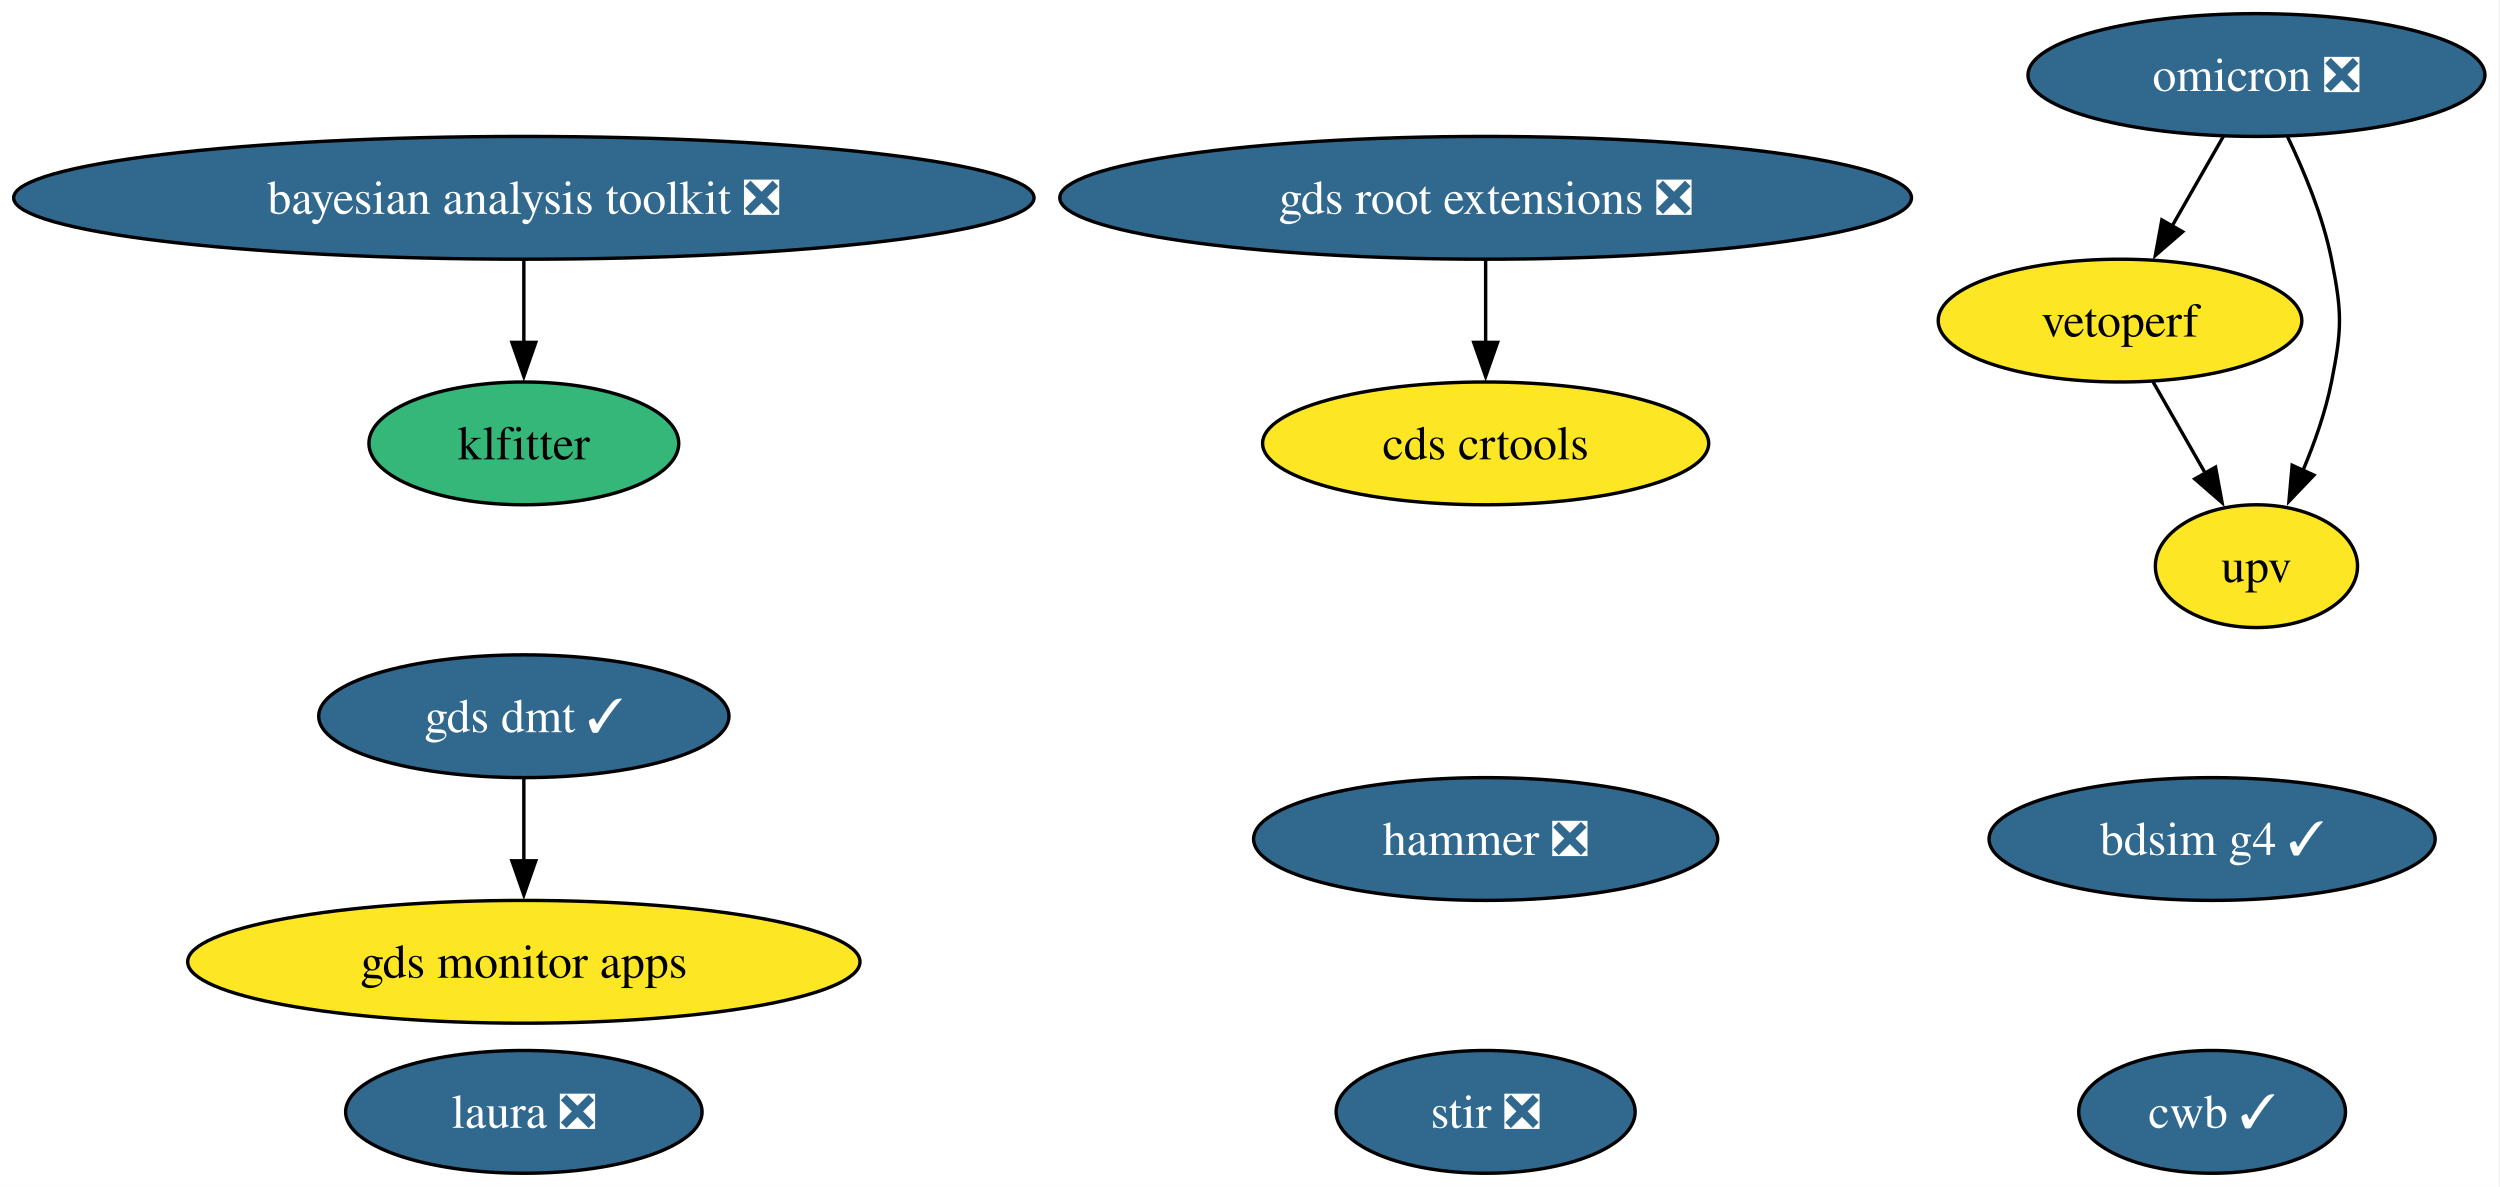
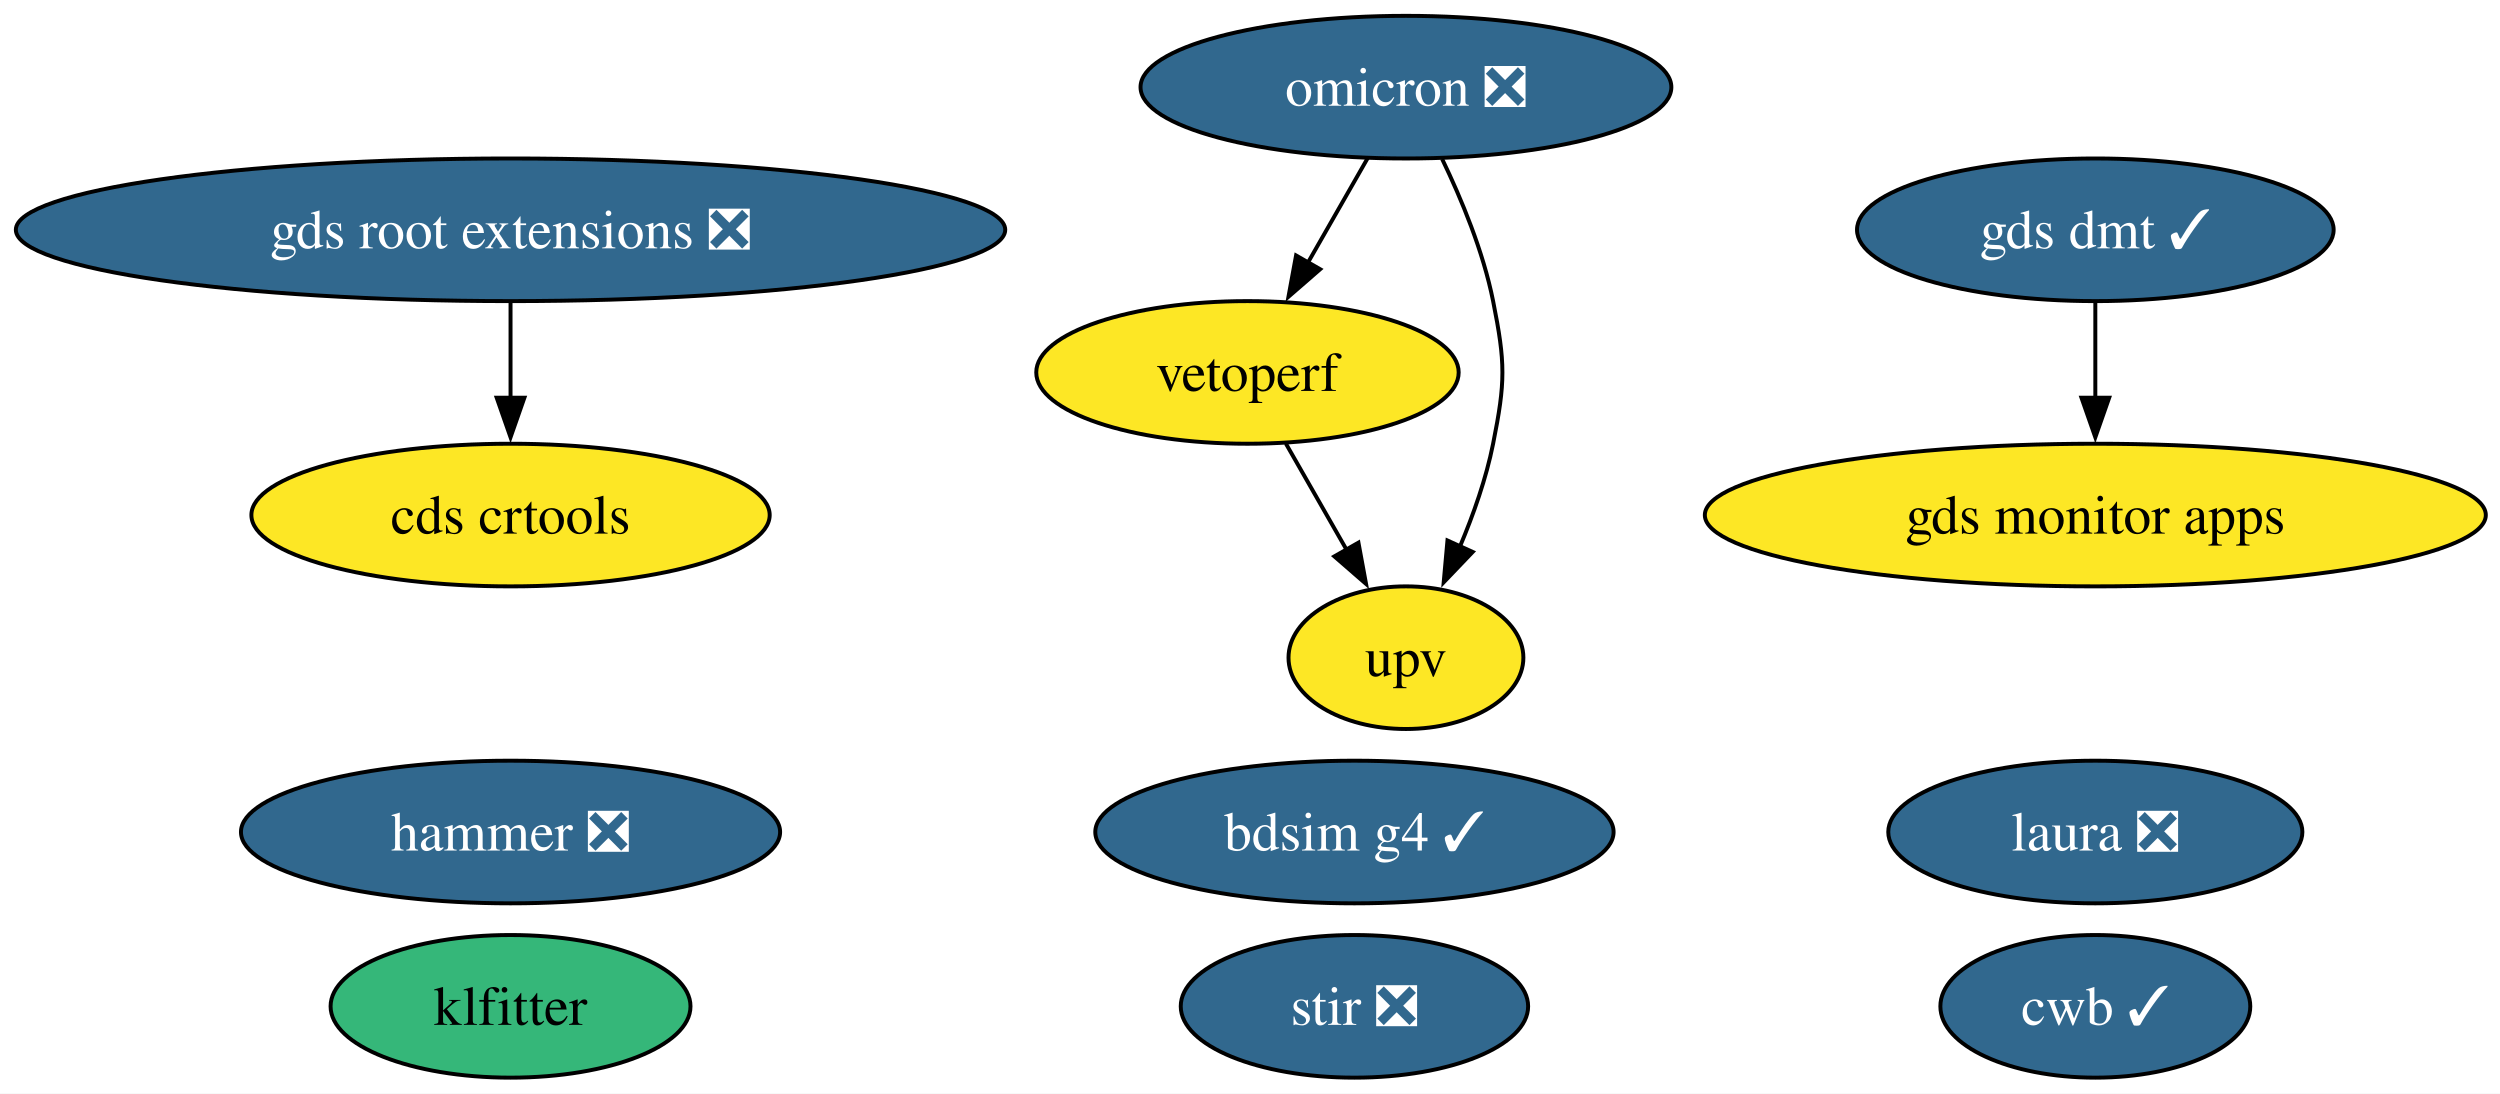
- <svg xmlns="http://www.w3.org/2000/svg" xmlns:xlink="http://www.w3.org/1999/xlink" width="733pt" height="348pt" viewBox="0.00 0.00 733.00 348.00">
-   <g id="graph0" class="graph" transform="scale(1 1) rotate(0) translate(4 344)">
-     <polygon fill="white" stroke="none" points="-4,4 -4,-344 728.58,-344 728.58,4 -4,4" />
+ <svg xmlns="http://www.w3.org/2000/svg" xmlns:xlink="http://www.w3.org/1999/xlink" width="631pt" height="276pt" viewBox="0.00 0.00 631.00 276.00">
+   <g id="graph0" class="graph" transform="scale(1 1) rotate(0) translate(4 272)">
+     <polygon fill="white" stroke="none" points="-4,4 -4,-272 627.42,-272 627.42,4 -4,4" />
    <g id="node1" class="node">
      <g id="a_node1">
        <a xlink:href="https://github.com/conda-forge/stir-feedstock/pull/153" xlink:title="stir ❎">
-           <ellipse fill="#31688e" stroke="black" cx="431.59" cy="-18" rx="43.84" ry="18" />
-           <text xml:space="preserve" text-anchor="middle" x="431.59" y="-13.32" font-family="Times,serif" font-size="14.00" fill="white">stir ❎</text>
+           <ellipse fill="#31688e" stroke="black" cx="337.86" cy="-18" rx="43.84" ry="18" />
+           <text xml:space="preserve" text-anchor="middle" x="337.86" y="-13.32" font-family="Times,serif" font-size="14.00" fill="white">stir ❎</text>
        </a>
      </g>
    </g>
    <g id="node2" class="node">
      <g id="a_node2">
        <a xlink:href="https://github.com/conda-forge/omicron-feedstock/pull/51" xlink:title="omicron ❎">
-           <ellipse fill="#31688e" stroke="black" cx="657.59" cy="-322" rx="66.99" ry="18" />
-           <text xml:space="preserve" text-anchor="middle" x="657.59" y="-317.32" font-family="Times,serif" font-size="14.00" fill="white">omicron ❎</text>
+           <ellipse fill="#31688e" stroke="black" cx="350.86" cy="-250" rx="66.99" ry="18" />
+           <text xml:space="preserve" text-anchor="middle" x="350.86" y="-245.32" font-family="Times,serif" font-size="14.00" fill="white">omicron ❎</text>
        </a>
      </g>
    </g>
    <g id="node6" class="node">
      <g id="a_node6">
        <a xlink:href="https://github.com/conda-forge/vetoperf-feedstock" xlink:title="vetoperf">
-           <ellipse fill="#fde725" stroke="black" cx="617.59" cy="-250" rx="53.31" ry="18" />
-           <text xml:space="preserve" text-anchor="middle" x="617.59" y="-245.32" font-family="Times,serif" font-size="14.00">vetoperf</text>
+           <ellipse fill="#fde725" stroke="black" cx="310.86" cy="-178" rx="53.31" ry="18" />
+           <text xml:space="preserve" text-anchor="middle" x="310.86" y="-173.32" font-family="Times,serif" font-size="14.00">vetoperf</text>
        </a>
      </g>
    </g>
    <g id="edge2" class="edge">
-       <path fill="none" stroke="black" d="M647.91,-304.05C643.39,-296.14 637.9,-286.54 632.84,-277.69" />
-       <polygon fill="black" stroke="black" points="635.94,-276.05 627.94,-269.1 629.86,-279.52 635.94,-276.05" />
+       <path fill="none" stroke="black" d="M341.18,-232.05C336.66,-224.14 331.17,-214.54 326.11,-205.69" />
+       <polygon fill="black" stroke="black" points="329.21,-204.05 321.21,-197.1 323.13,-207.52 329.21,-204.05" />
    </g>
    <g id="node7" class="node">
      <g id="a_node7">
        <a xlink:href="https://github.com/conda-forge/upv-feedstock" xlink:title="upv">
-           <ellipse fill="#fde725" stroke="black" cx="657.59" cy="-178" rx="29.64" ry="18" />
-           <text xml:space="preserve" text-anchor="middle" x="657.59" y="-173.32" font-family="Times,serif" font-size="14.00">upv</text>
+           <ellipse fill="#fde725" stroke="black" cx="350.86" cy="-106" rx="29.64" ry="18" />
+           <text xml:space="preserve" text-anchor="middle" x="350.86" y="-101.33" font-family="Times,serif" font-size="14.00">upv</text>
        </a>
      </g>
    </g>
    <g id="edge1" class="edge">
-       <path fill="none" stroke="black" d="M666.72,-303.88C671.6,-293.76 677.1,-280.51 679.59,-268 682.72,-252.31 682.72,-247.69 679.59,-232 677.85,-223.27 674.64,-214.17 671.21,-206.03" />
-       <polygon fill="black" stroke="black" points="674.44,-204.69 667.12,-197.03 668.06,-207.58 674.44,-204.69" />
+       <path fill="none" stroke="black" d="M359.99,-231.88C364.87,-221.76 370.37,-208.51 372.86,-196 375.99,-180.31 375.99,-175.69 372.86,-160 371.12,-151.27 367.92,-142.17 364.48,-134.03" />
+       <polygon fill="black" stroke="black" points="367.71,-132.69 360.39,-125.03 361.34,-135.58 367.71,-132.69" />
    </g>
    <g id="node3" class="node">
      <g id="a_node3">
        <a xlink:href="https://github.com/conda-forge/hammer-feedstock/pull/59" xlink:title="hammer ❎">
-           <ellipse fill="#31688e" stroke="black" cx="431.59" cy="-98" rx="68.04" ry="18" />
-           <text xml:space="preserve" text-anchor="middle" x="431.59" y="-93.33" font-family="Times,serif" font-size="14.00" fill="white">hammer ❎</text>
+           <ellipse fill="#31688e" stroke="black" cx="124.86" cy="-62" rx="68.04" ry="18" />
+           <text xml:space="preserve" text-anchor="middle" x="124.86" y="-57.33" font-family="Times,serif" font-size="14.00" fill="white">hammer ❎</text>
        </a>
      </g>
    </g>
    <g id="node4" class="node">
      <g id="a_node4">
        <a xlink:href="https://github.com/conda-forge/gds-root-extensions-feedstock/pull/40" xlink:title="gds root extensions ❎">
-           <ellipse fill="#31688e" stroke="black" cx="431.59" cy="-286" rx="124.86" ry="18" />
-           <text xml:space="preserve" text-anchor="middle" x="431.59" y="-281.32" font-family="Times,serif" font-size="14.00" fill="white">gds root extensions ❎</text>
+           <ellipse fill="#31688e" stroke="black" cx="124.86" cy="-214" rx="124.86" ry="18" />
+           <text xml:space="preserve" text-anchor="middle" x="124.86" y="-209.32" font-family="Times,serif" font-size="14.00" fill="white">gds root extensions ❎</text>
        </a>
      </g>
    </g>
    <g id="node5" class="node">
      <g id="a_node5">
        <a xlink:href="https://github.com/conda-forge/cds-crtools-feedstock" xlink:title="cds crtools">
-           <ellipse fill="#fde725" stroke="black" cx="431.59" cy="-214" rx="65.41" ry="18" />
-           <text xml:space="preserve" text-anchor="middle" x="431.59" y="-209.32" font-family="Times,serif" font-size="14.00">cds crtools</text>
+           <ellipse fill="#fde725" stroke="black" cx="124.86" cy="-142" rx="65.41" ry="18" />
+           <text xml:space="preserve" text-anchor="middle" x="124.86" y="-137.32" font-family="Times,serif" font-size="14.00">cds crtools</text>
        </a>
      </g>
    </g>
    <g id="edge3" class="edge">
-       <path fill="none" stroke="black" d="M431.59,-267.7C431.59,-260.41 431.59,-251.73 431.59,-243.54" />
-       <polygon fill="black" stroke="black" points="435.09,-243.62 431.59,-233.62 428.09,-243.62 435.09,-243.62" />
+       <path fill="none" stroke="black" d="M124.86,-195.7C124.86,-188.41 124.86,-179.73 124.86,-171.54" />
+       <polygon fill="black" stroke="black" points="128.36,-171.62 124.86,-161.62 121.36,-171.62 128.36,-171.62" />
    </g>
    <g id="edge4" class="edge">
-       <path fill="none" stroke="black" d="M627.27,-232.05C631.86,-224.03 637.44,-214.26 642.56,-205.3" />
-       <polygon fill="black" stroke="black" points="645.6,-207.04 647.52,-196.62 639.52,-203.57 645.6,-207.04" />
+       <path fill="none" stroke="black" d="M320.55,-160.05C325.13,-152.03 330.72,-142.26 335.84,-133.3" />
+       <polygon fill="black" stroke="black" points="338.87,-135.04 340.79,-124.62 332.79,-131.57 338.87,-135.04" />
    </g>
    <g id="node8" class="node">
      <g id="a_node8">
        <a xlink:href="https://github.com/conda-forge/cwb-feedstock/pull/34" xlink:title="cwb ✓">
-           <ellipse fill="#31688e" stroke="black" cx="644.59" cy="-18" rx="39.11" ry="18" />
-           <text xml:space="preserve" text-anchor="middle" x="644.59" y="-13.32" font-family="Times,serif" font-size="14.00" fill="white">cwb ✓</text>
+           <ellipse fill="#31688e" stroke="black" cx="524.86" cy="-18" rx="39.11" ry="18" />
+           <text xml:space="preserve" text-anchor="middle" x="524.86" y="-13.32" font-family="Times,serif" font-size="14.00" fill="white">cwb ✓</text>
        </a>
      </g>
    </g>
    <g id="node9" class="node">
      <g id="a_node9">
        <a xlink:href="https://github.com/conda-forge/gds-monitor-apps-feedstock" xlink:title="gds monitor apps">
-           <ellipse fill="#fde725" stroke="black" cx="149.59" cy="-62" rx="98.56" ry="18" />
-           <text xml:space="preserve" text-anchor="middle" x="149.59" y="-57.33" font-family="Times,serif" font-size="14.00">gds monitor apps</text>
+           <ellipse fill="#fde725" stroke="black" cx="524.86" cy="-142" rx="98.56" ry="18" />
+           <text xml:space="preserve" text-anchor="middle" x="524.86" y="-137.32" font-family="Times,serif" font-size="14.00">gds monitor apps</text>
        </a>
      </g>
    </g>
    <g id="node10" class="node">
      <g id="a_node10">
        <a xlink:href="https://github.com/conda-forge/gds-dmt-feedstock/pull/14" xlink:title="gds dmt ✓">
-           <ellipse fill="#31688e" stroke="black" cx="149.59" cy="-134" rx="60.15" ry="18" />
-           <text xml:space="preserve" text-anchor="middle" x="149.59" y="-129.32" font-family="Times,serif" font-size="14.00" fill="white">gds dmt ✓</text>
+           <ellipse fill="#31688e" stroke="black" cx="524.86" cy="-214" rx="60.15" ry="18" />
+           <text xml:space="preserve" text-anchor="middle" x="524.86" y="-209.32" font-family="Times,serif" font-size="14.00" fill="white">gds dmt ✓</text>
        </a>
      </g>
    </g>
    <g id="edge5" class="edge">
-       <path fill="none" stroke="black" d="M149.59,-115.7C149.59,-108.41 149.59,-99.73 149.59,-91.54" />
-       <polygon fill="black" stroke="black" points="153.09,-91.62 149.59,-81.62 146.09,-91.62 153.09,-91.62" />
+       <path fill="none" stroke="black" d="M524.86,-195.7C524.86,-188.41 524.86,-179.73 524.86,-171.54" />
+       <polygon fill="black" stroke="black" points="528.36,-171.62 524.86,-161.62 521.36,-171.62 528.36,-171.62" />
    </g>
    <g id="node11" class="node">
      <g id="a_node11">
        <a xlink:href="https://github.com/conda-forge/bdsim-g4-feedstock/pull/11" xlink:title="bdsim g4 ✓">
-           <ellipse fill="#31688e" stroke="black" cx="644.59" cy="-98" rx="65.41" ry="18" />
-           <text xml:space="preserve" text-anchor="middle" x="644.59" y="-93.33" font-family="Times,serif" font-size="14.00" fill="white">bdsim g4 ✓</text>
+           <ellipse fill="#31688e" stroke="black" cx="337.86" cy="-62" rx="65.41" ry="18" />
+           <text xml:space="preserve" text-anchor="middle" x="337.86" y="-57.33" font-family="Times,serif" font-size="14.00" fill="white">bdsim g4 ✓</text>
        </a>
      </g>
    </g>
    <g id="node12" class="node">
      <g id="a_node12">
        <a xlink:href="https://github.com/conda-forge/laura-feedstock/pull/6" xlink:title="laura ❎">
-           <ellipse fill="#31688e" stroke="black" cx="149.59" cy="-18" rx="52.26" ry="18" />
-           <text xml:space="preserve" text-anchor="middle" x="149.59" y="-13.32" font-family="Times,serif" font-size="14.00" fill="white">laura ❎</text>
+           <ellipse fill="#31688e" stroke="black" cx="524.86" cy="-62" rx="52.26" ry="18" />
+           <text xml:space="preserve" text-anchor="middle" x="524.86" y="-57.33" font-family="Times,serif" font-size="14.00" fill="white">laura ❎</text>
        </a>
      </g>
    </g>
    <g id="node13" class="node">
      <g id="a_node13">
        <a xlink:href="https://github.com/conda-forge/klfitter-feedstock" xlink:title="klfitter">
-           <ellipse fill="#35b779" stroke="black" cx="149.59" cy="-214" rx="45.42" ry="18" />
-           <text xml:space="preserve" text-anchor="middle" x="149.59" y="-209.32" font-family="Times,serif" font-size="14.00">klfitter</text>
+           <ellipse fill="#35b779" stroke="black" cx="124.86" cy="-18" rx="45.42" ry="18" />
+           <text xml:space="preserve" text-anchor="middle" x="124.86" y="-13.32" font-family="Times,serif" font-size="14.00">klfitter</text>
        </a>
      </g>
    </g>
-     <g id="node14" class="node">
-       <g id="a_node14">
-         <a xlink:href="https://github.com/conda-forge/bayesian-analysis-toolkit-feedstock/pull/5" xlink:title="bayesian analysis toolkit ❎">
-           <ellipse fill="#31688e" stroke="black" cx="149.59" cy="-286" rx="149.59" ry="18" />
-           <text xml:space="preserve" text-anchor="middle" x="149.59" y="-281.32" font-family="Times,serif" font-size="14.00" fill="white">bayesian analysis toolkit ❎</text>
-         </a>
-       </g>
-     </g>
-     <g id="edge6" class="edge">
-       <path fill="none" stroke="black" d="M149.59,-267.7C149.59,-260.41 149.59,-251.73 149.59,-243.54" />
-       <polygon fill="black" stroke="black" points="153.09,-243.62 149.59,-233.62 146.09,-243.62 153.09,-243.62" />
-     </g>
  </g>
</svg>
